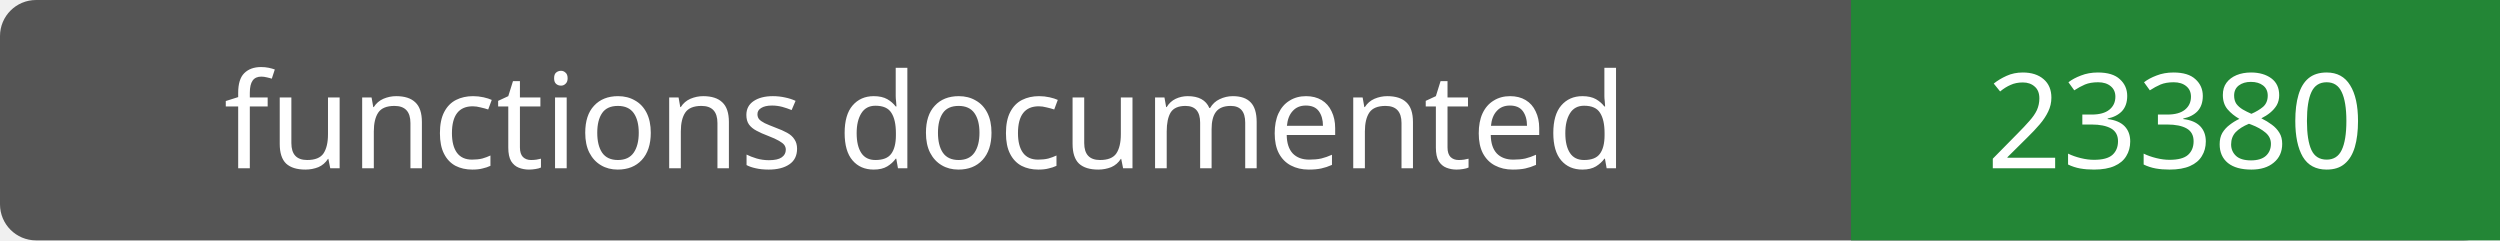
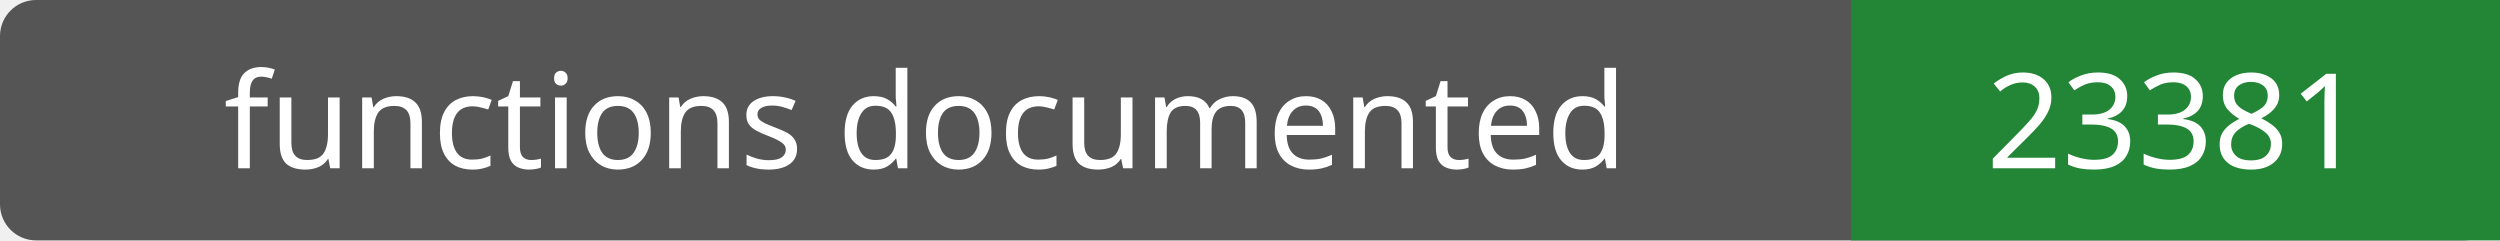
- <svg xmlns="http://www.w3.org/2000/svg" width="208" height="20" role="img" aria-label="functions documented: 23380">
+ <svg xmlns="http://www.w3.org/2000/svg" width="208" height="20" role="img" aria-label="functions documented: 23381">
  <rect width="208" height="20" rx="3" fill="#555" />
  <path fill="#238636" d="M154 0h54v20H154z" />
  <g fill="#fff" text-anchor="middle" font-family="Verdana,sans-serif" font-size="11">
    <text x="77.0" y="14">functions documented</text>
-     <text x="181.0" y="14">23380</text>
+     <text x="181.0" y="14">23381</text>
  </g>
</svg>
